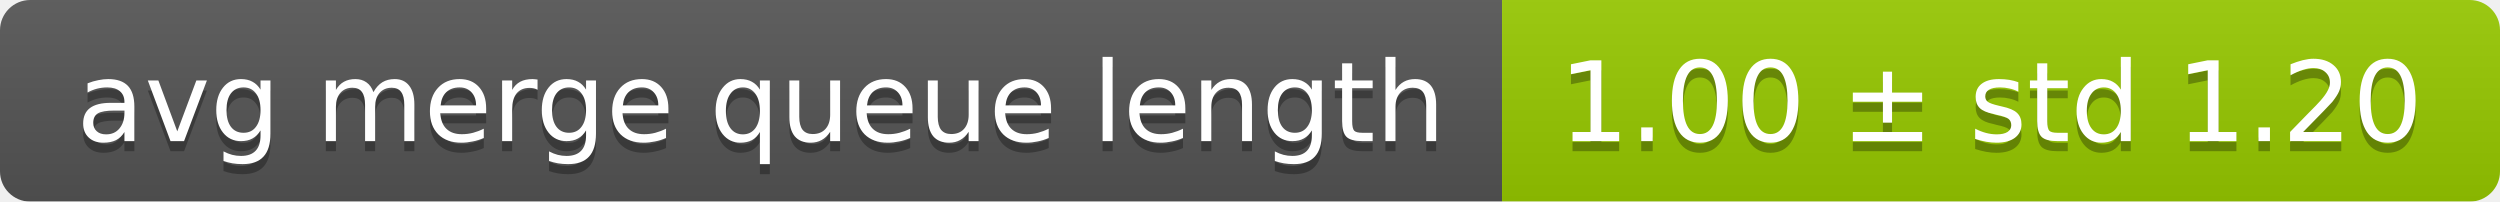
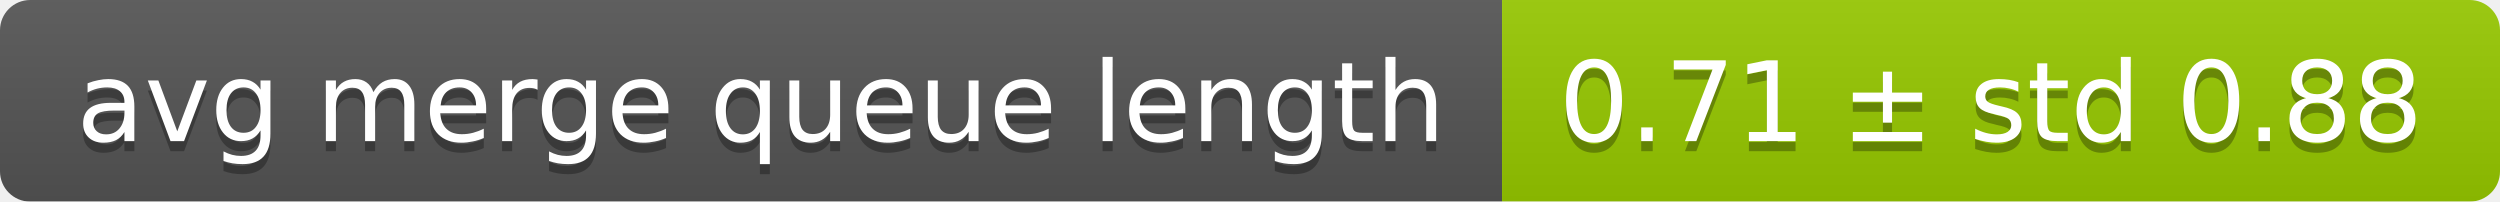
<svg xmlns="http://www.w3.org/2000/svg" width="248" height="20">
  <linearGradient id="smooth" x2="0" y2="100%">
    <stop offset="0" stop-color="#bbb" stop-opacity=".1" />
    <stop offset="1" stop-opacity=".1" />
  </linearGradient>
  <mask id="round">
    <rect width="248" height="20" rx="3" fill="#fff" />
  </mask>
  <g mask="url(#round)">
    <rect width="149" height="20" fill="#555" />
    <rect x="149" width="99" height="20" fill="#97ca00" />
    <rect width="248" height="20" fill="url(#smooth)" />
  </g>
  <g fill="#fff" text-anchor="middle" font-family="DejaVu Sans,Verdana,Geneva,sans-serif" font-size="11">
    <text x="75.5" y="15" fill="#010101" fill-opacity=".3">avg merge queue length</text>
    <text x="75.5" y="14">avg merge queue length</text>
-     <text x="197.5" y="15" fill="#010101" fill-opacity=".3">1.00 ± std 1.20</text>
-     <text x="197.5" y="14">1.00 ± std 1.20</text>
+     <text x="197.5" y="15" fill="#010101" fill-opacity=".3">0.71 ± std 0.88</text>
+     <text x="197.5" y="14">0.71 ± std 0.88</text>
  </g>
</svg>
